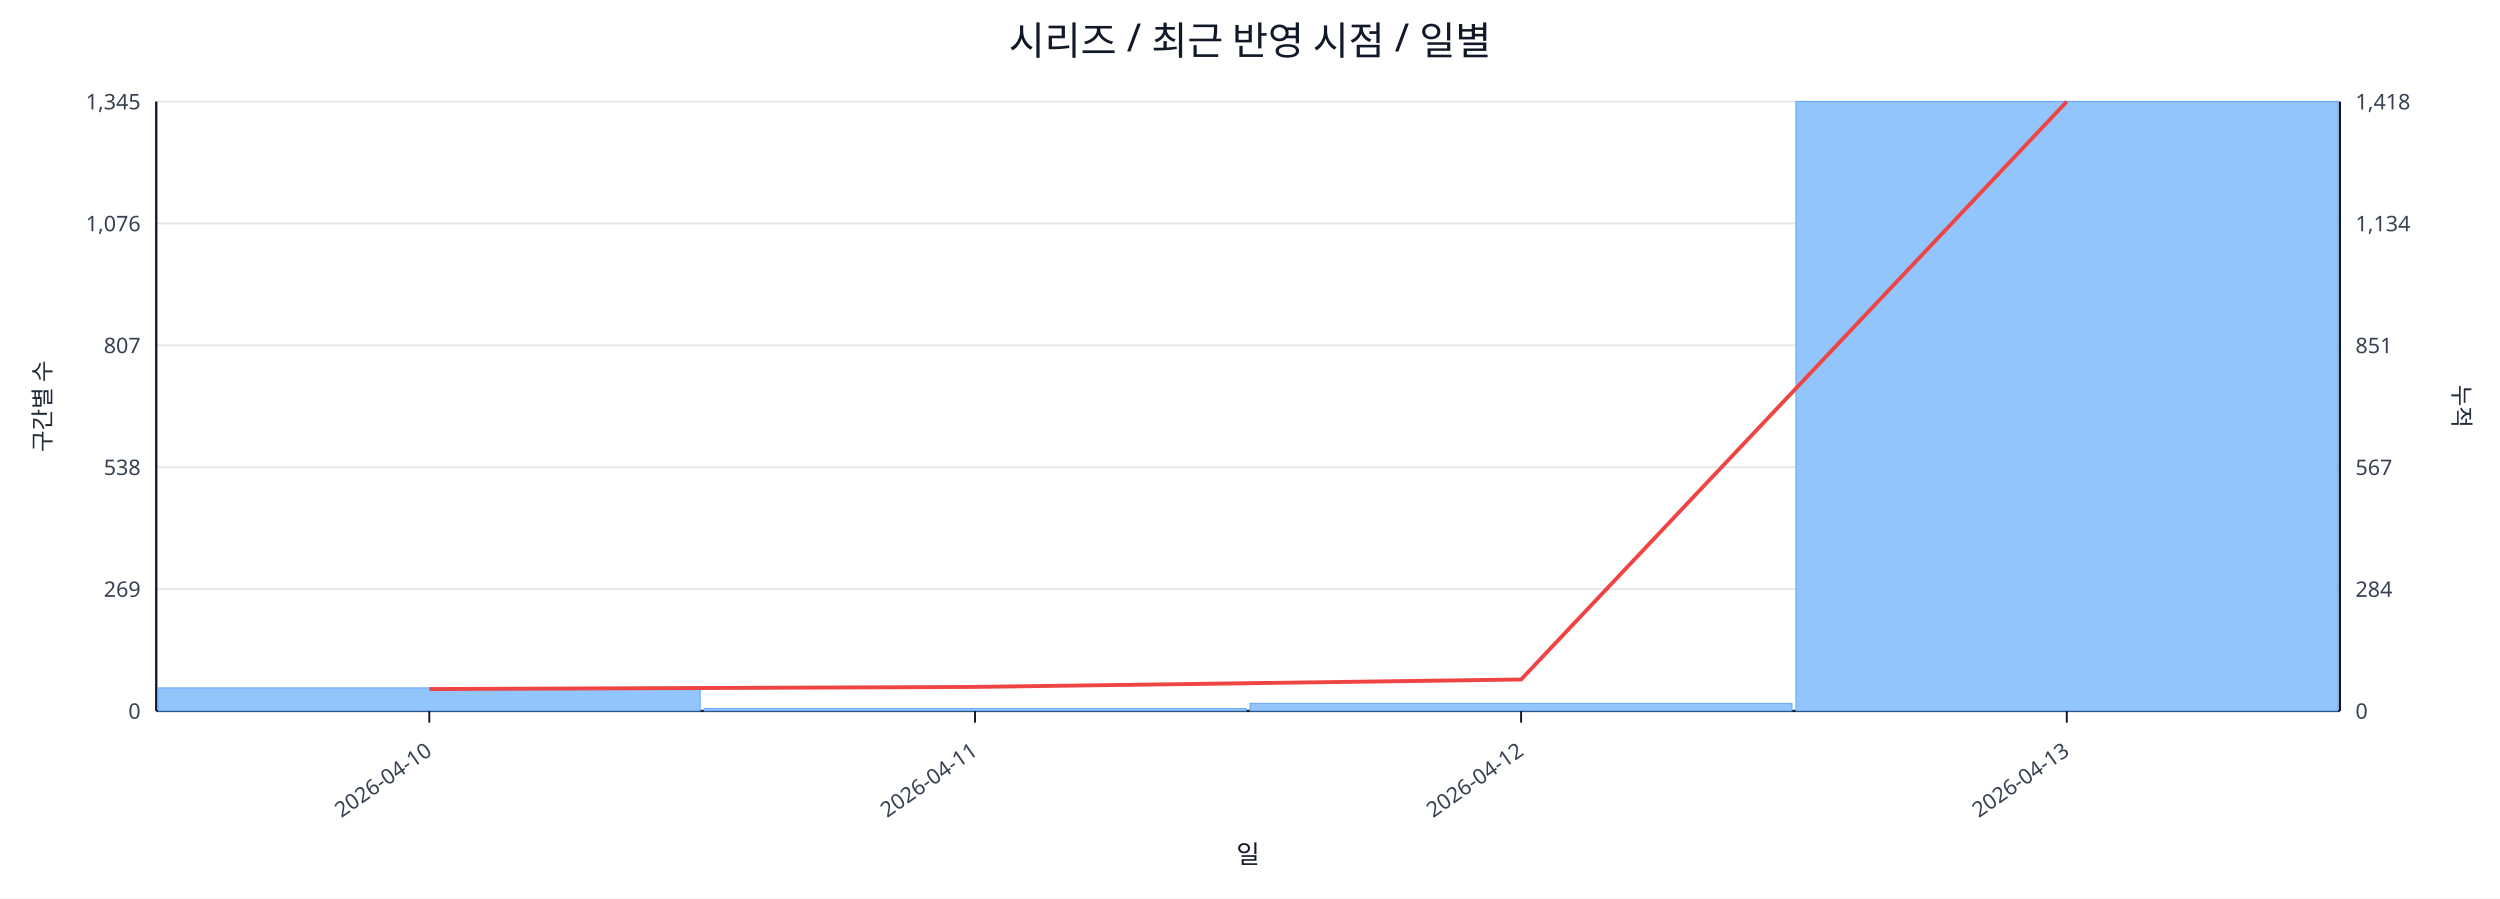
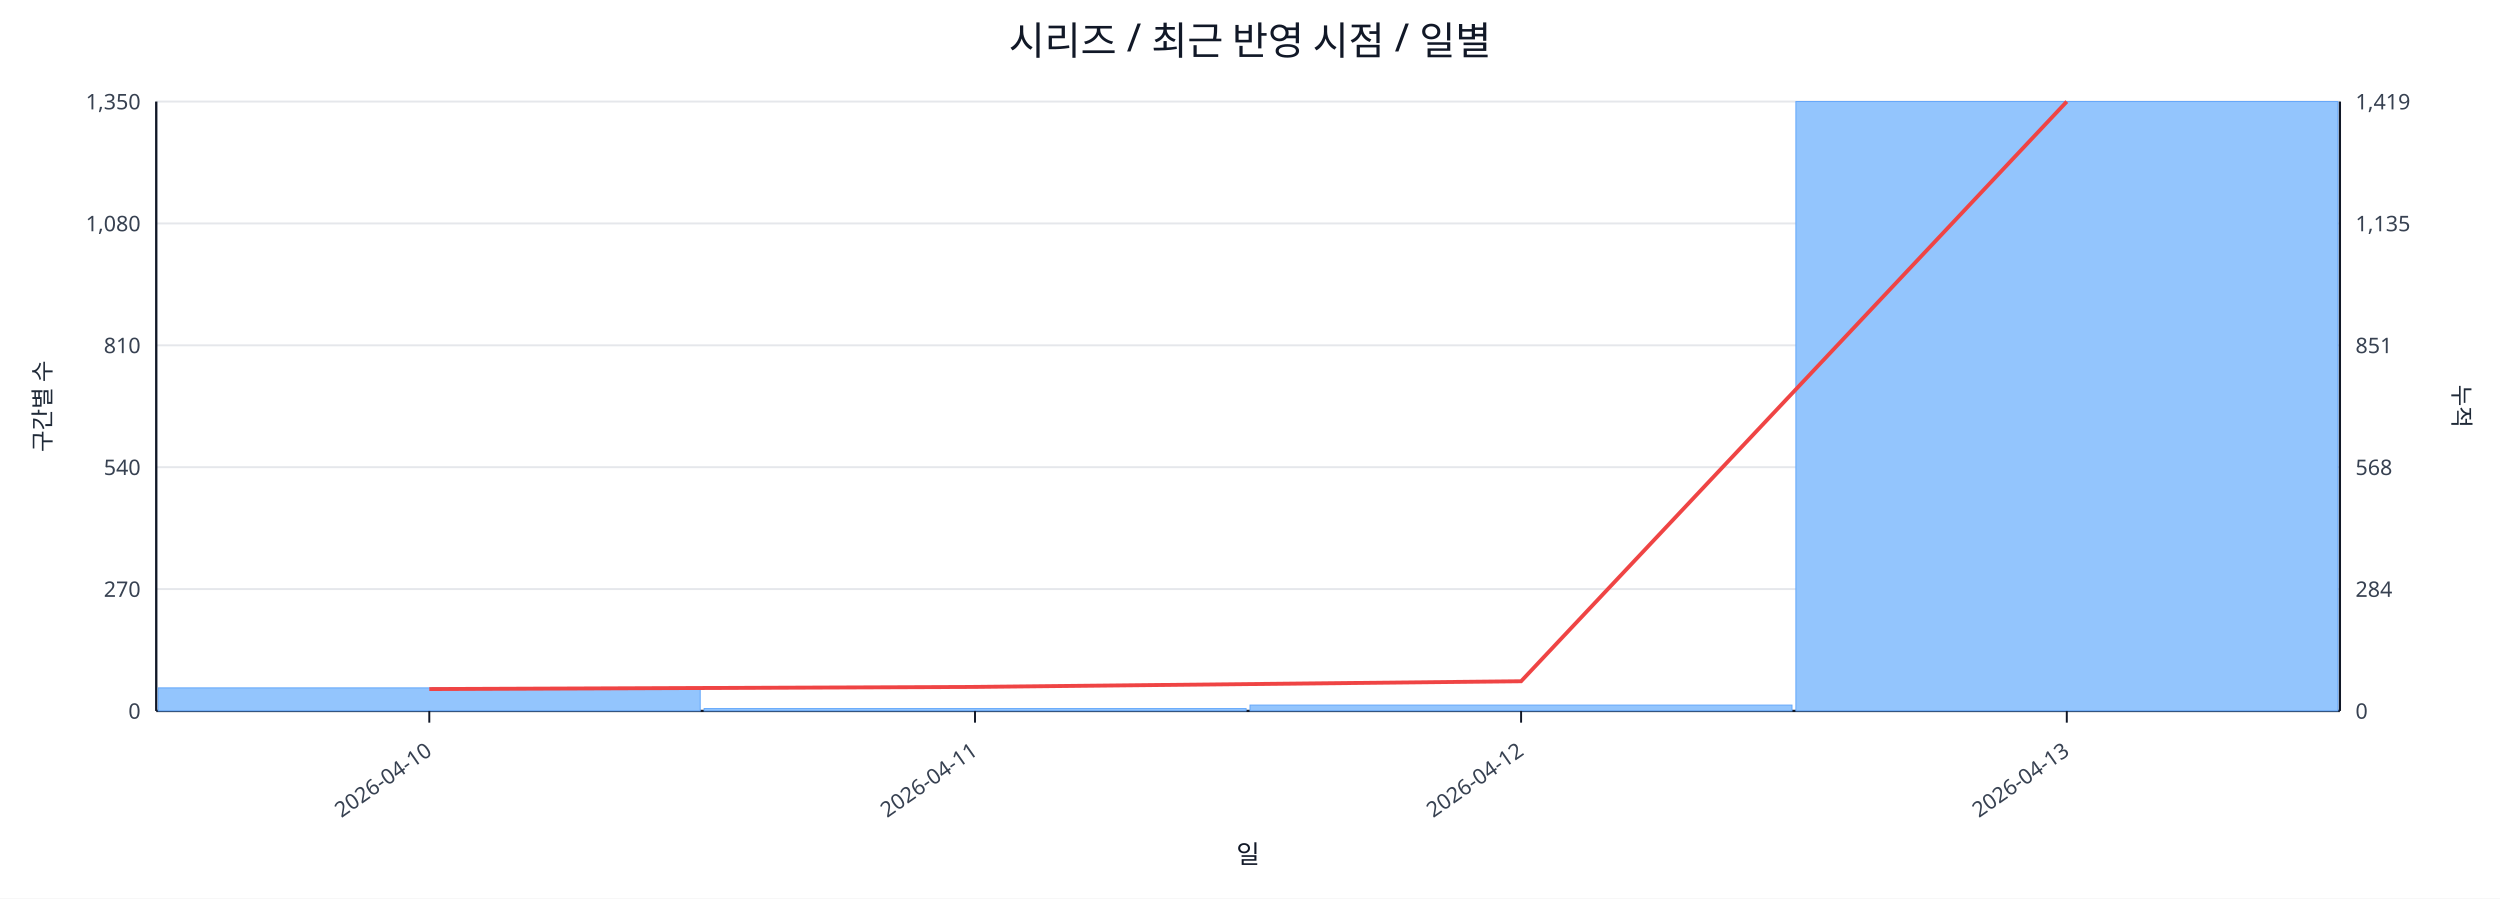
<svg xmlns="http://www.w3.org/2000/svg" width="1280" height="460" viewBox="0 0 1280 460">
  <rect x="0" y="0" width="100%" height="100%" fill="#ffffff" />
  <text x="640.0" y="28" font-size="20" text-anchor="middle" font-family="sans-serif" fill="#111827">시리즈 / 최근 반영 시점 / 일별</text>
  <line x1="80.0" y1="52.0" x2="1198.0" y2="52.0" stroke="#e5e7eb" stroke-width="1" />
-   <text x="72.0" y="56.0" font-size="11" text-anchor="end" font-family="sans-serif" fill="#374151">1,345</text>
-   <text x="1206.0" y="56.0" font-size="11" text-anchor="start" font-family="sans-serif" fill="#374151">1,418</text>
+   <text x="72.0" y="56.0" font-size="11" text-anchor="end" font-family="sans-serif" fill="#374151">1,350</text>
+   <text x="1206.0" y="56.0" font-size="11" text-anchor="start" font-family="sans-serif" fill="#374151">1,419</text>
  <line x1="80.0" y1="114.4" x2="1198.0" y2="114.4" stroke="#e5e7eb" stroke-width="1" />
-   <text x="72.0" y="118.4" font-size="11" text-anchor="end" font-family="sans-serif" fill="#374151">1,076</text>
-   <text x="1206.0" y="118.4" font-size="11" text-anchor="start" font-family="sans-serif" fill="#374151">1,134</text>
+   <text x="72.0" y="118.4" font-size="11" text-anchor="end" font-family="sans-serif" fill="#374151">1,080</text>
+   <text x="1206.0" y="118.4" font-size="11" text-anchor="start" font-family="sans-serif" fill="#374151">1,135</text>
  <line x1="80.0" y1="176.8" x2="1198.0" y2="176.8" stroke="#e5e7eb" stroke-width="1" />
-   <text x="72.0" y="180.8" font-size="11" text-anchor="end" font-family="sans-serif" fill="#374151">807</text>
+   <text x="72.0" y="180.8" font-size="11" text-anchor="end" font-family="sans-serif" fill="#374151">810</text>
  <text x="1206.0" y="180.8" font-size="11" text-anchor="start" font-family="sans-serif" fill="#374151">851</text>
  <line x1="80.0" y1="239.2" x2="1198.0" y2="239.2" stroke="#e5e7eb" stroke-width="1" />
-   <text x="72.0" y="243.2" font-size="11" text-anchor="end" font-family="sans-serif" fill="#374151">538</text>
-   <text x="1206.0" y="243.2" font-size="11" text-anchor="start" font-family="sans-serif" fill="#374151">567</text>
+   <text x="72.0" y="243.2" font-size="11" text-anchor="end" font-family="sans-serif" fill="#374151">540</text>
+   <text x="1206.0" y="243.2" font-size="11" text-anchor="start" font-family="sans-serif" fill="#374151">568</text>
  <line x1="80.0" y1="301.6" x2="1198.0" y2="301.6" stroke="#e5e7eb" stroke-width="1" />
-   <text x="72.0" y="305.6" font-size="11" text-anchor="end" font-family="sans-serif" fill="#374151">269</text>
+   <text x="72.0" y="305.6" font-size="11" text-anchor="end" font-family="sans-serif" fill="#374151">270</text>
  <text x="1206.0" y="305.6" font-size="11" text-anchor="start" font-family="sans-serif" fill="#374151">284</text>
  <line x1="80.0" y1="364.0" x2="1198.0" y2="364.0" stroke="#e5e7eb" stroke-width="1" />
  <text x="72.0" y="368.0" font-size="11" text-anchor="end" font-family="sans-serif" fill="#374151">0</text>
  <text x="1206.0" y="368.0" font-size="11" text-anchor="start" font-family="sans-serif" fill="#374151">0</text>
  <line x1="80.0" y1="364.0" x2="1198.0" y2="364.0" stroke="#111827" stroke-width="1.2" />
  <line x1="80.0" y1="52.0" x2="80.0" y2="364.0" stroke="#111827" stroke-width="1.2" />
  <line x1="1198.0" y1="52.0" x2="1198.0" y2="364.0" stroke="#111827" stroke-width="1.2" />
  <rect x="81.0" y="352.2" width="277.5" height="11.8" fill="#93c5fd" stroke="#60a5fa" stroke-width="0.5" />
  <rect x="360.5" y="362.8" width="277.5" height="1.2" fill="#93c5fd" stroke="#60a5fa" stroke-width="0.5" />
-   <rect x="640.0" y="360.1" width="277.5" height="3.9" fill="#93c5fd" stroke="#60a5fa" stroke-width="0.5" />
+   <rect x="640.0" y="361.0" width="277.5" height="3.0" fill="#93c5fd" stroke="#60a5fa" stroke-width="0.5" />
  <rect x="919.5" y="52.0" width="277.5" height="312.0" fill="#93c5fd" stroke="#60a5fa" stroke-width="0.5" />
-   <polyline fill="none" stroke="#ef4444" stroke-width="2" points="219.8,352.8 499.2,351.7 778.8,347.9 1058.2,52.0" />
+   <polyline fill="none" stroke="#ef4444" stroke-width="2" points="219.8,352.8 499.2,351.7 778.8,348.8 1058.2,52.0" />
  <line x1="219.8" y1="364.0" x2="219.8" y2="370.0" stroke="#111827" stroke-width="1" />
  <text x="221.8" y="386.0" font-size="11" text-anchor="end" transform="rotate(-35 221.8 386.0)" font-family="sans-serif" fill="#374151">2026-04-10</text>
  <line x1="499.2" y1="364.0" x2="499.2" y2="370.0" stroke="#111827" stroke-width="1" />
  <text x="501.2" y="386.0" font-size="11" text-anchor="end" transform="rotate(-35 501.2 386.0)" font-family="sans-serif" fill="#374151">2026-04-11</text>
  <line x1="778.8" y1="364.0" x2="778.8" y2="370.0" stroke="#111827" stroke-width="1" />
  <text x="780.8" y="386.0" font-size="11" text-anchor="end" transform="rotate(-35 780.8 386.0)" font-family="sans-serif" fill="#374151">2026-04-12</text>
  <line x1="1058.2" y1="364.0" x2="1058.2" y2="370.0" stroke="#111827" stroke-width="1" />
  <text x="1060.2" y="386.0" font-size="11" text-anchor="end" transform="rotate(-35 1060.2 386.0)" font-family="sans-serif" fill="#374151">2026-04-13</text>
  <text x="26" y="208.0" font-size="12" transform="rotate(-90 26 208.0)" text-anchor="middle" font-family="sans-serif" fill="#1f2937">구간별 수</text>
  <text x="1256.0" y="208.0" font-size="12" transform="rotate(90 1256.0 208.0)" text-anchor="middle" font-family="sans-serif" fill="#1f2937">누적</text>
  <text x="639.0" y="442.0" font-size="13" text-anchor="middle" font-family="sans-serif" fill="#111827">일</text>
</svg>
